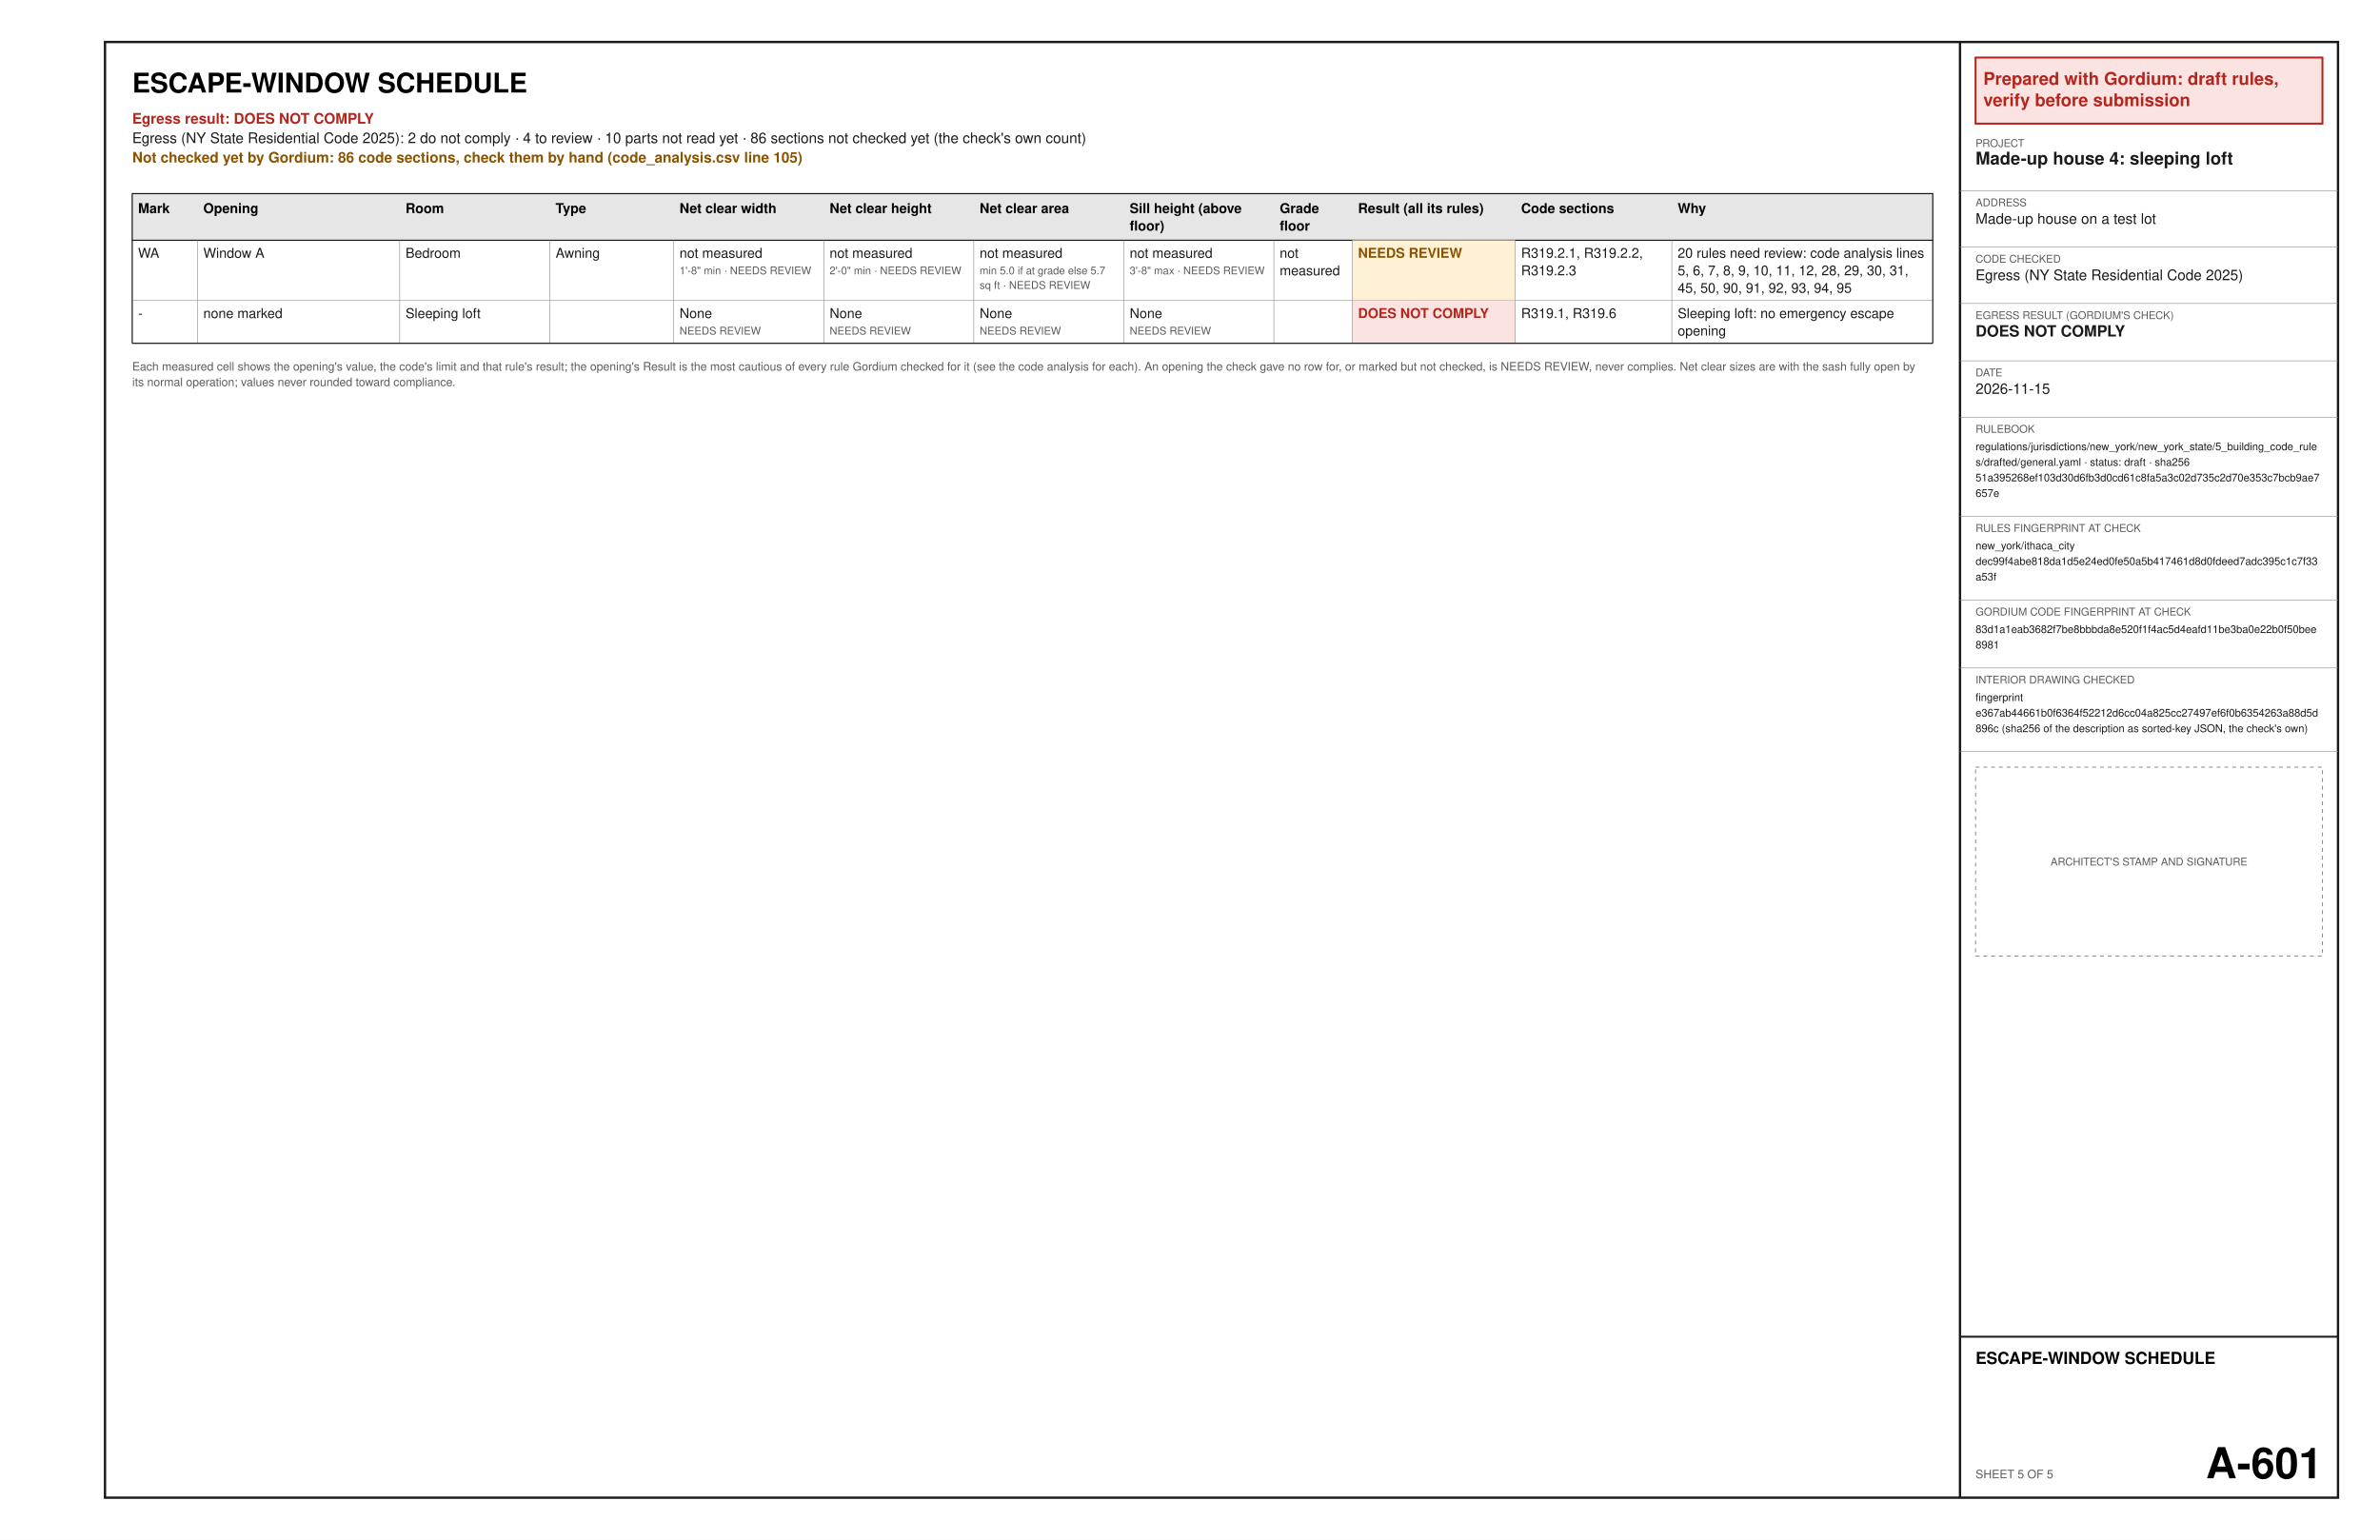
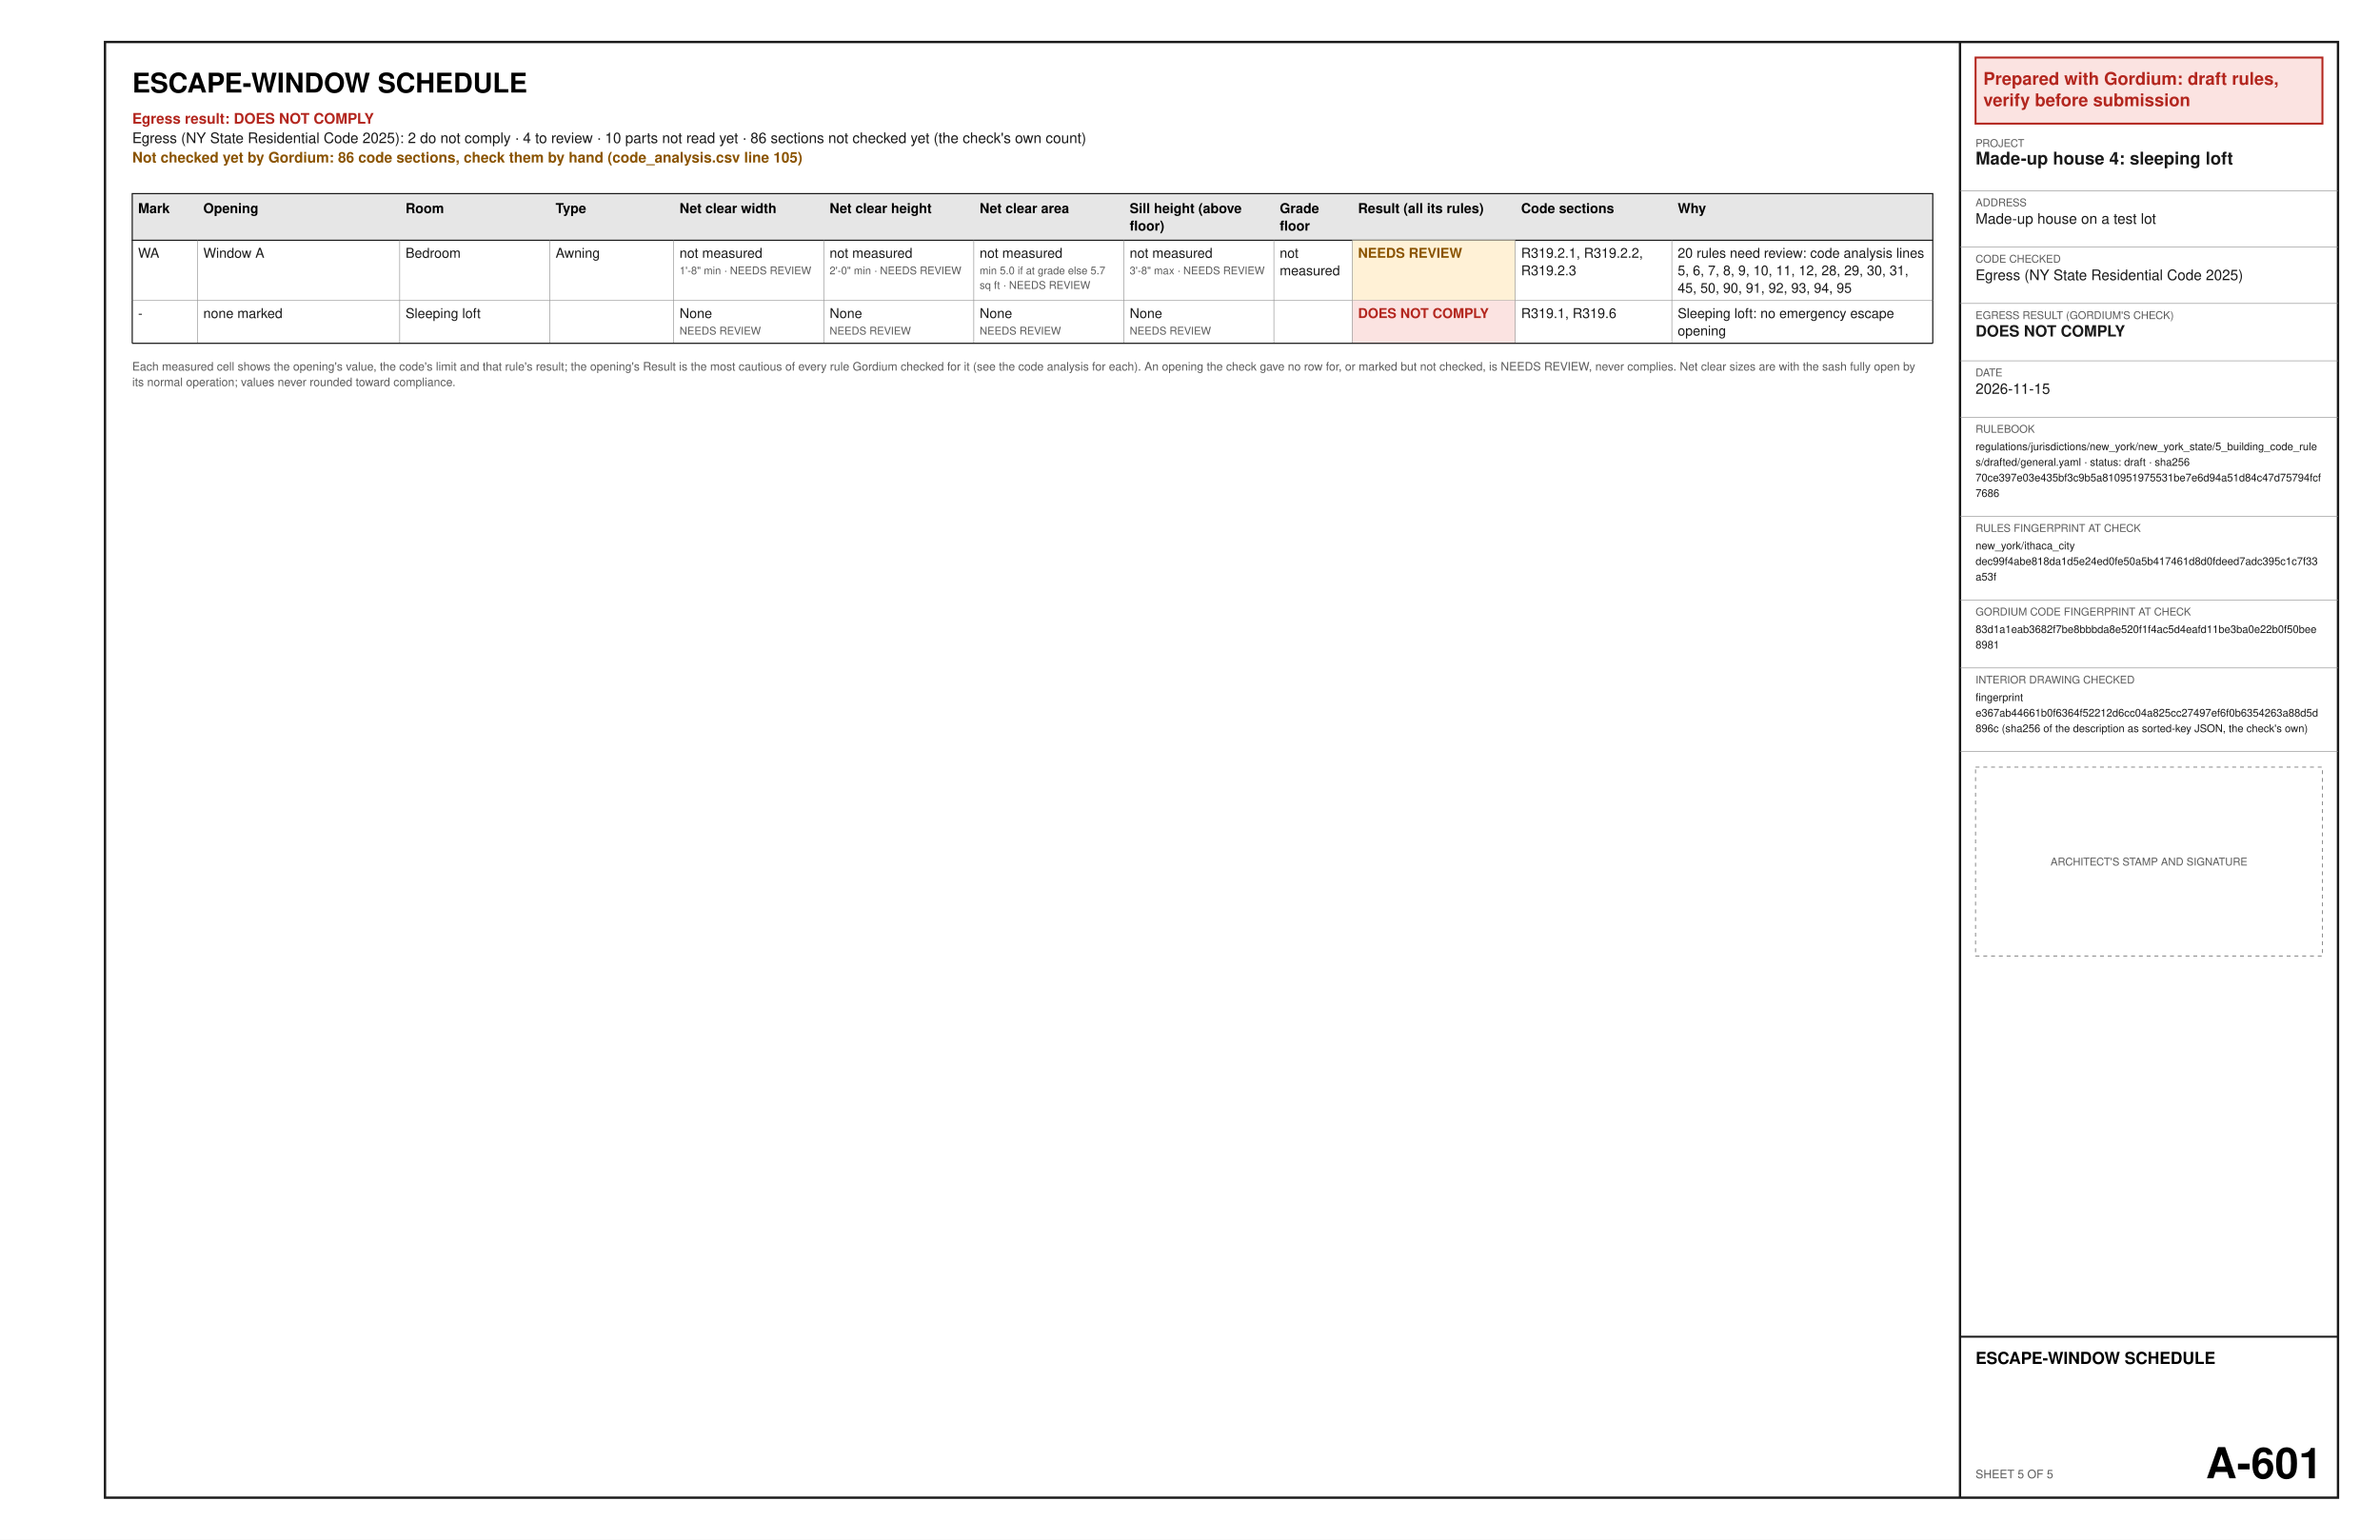
<svg xmlns="http://www.w3.org/2000/svg" width="17in" height="11in" viewBox="0 0 1224 792" font-family="Helvetica, Arial, sans-serif">
  <rect x="0" y="0" width="1224" height="792" fill="#ffffff" />
  <text x="68" y="47.6" font-size="14" font-weight="bold" text-anchor="start" fill="#000000" xml:space="preserve">ESCAPE-WINDOW SCHEDULE</text>
  <text x="68" y="63.6" font-size="7.5" font-weight="bold" text-anchor="start" fill="#b3261e" xml:space="preserve">Egress result: DOES NOT COMPLY</text>
  <text x="68" y="73.6" font-size="7.5" text-anchor="start" fill="#1a1a1a" xml:space="preserve">Egress (NY State Residential Code 2025): 2 do not comply · 4 to review · 10 parts not read yet · 86 sections not checked yet (the check's own count)</text>
  <text x="68" y="83.6" font-size="7.5" font-weight="bold" text-anchor="start" fill="#8a5300" xml:space="preserve">Not checked yet by Gordium: 86 code sections, check them by hand (code_analysis.csv line 105)</text>
  <polygon points="68,99.6 994,99.6 994,123.6 68,123.6" fill="#e6e6e6" stroke="#1a1a1a" stroke-width="0.6" />
  <text x="71" y="109.6" font-size="7" font-weight="bold" text-anchor="start" fill="#000000" xml:space="preserve">Mark</text>
  <text x="104.55" y="109.6" font-size="7" font-weight="bold" text-anchor="start" fill="#000000" xml:space="preserve">Opening</text>
  <text x="208.56" y="109.6" font-size="7" font-weight="bold" text-anchor="start" fill="#000000" xml:space="preserve">Room</text>
  <text x="285.72" y="109.6" font-size="7" font-weight="bold" text-anchor="start" fill="#000000" xml:space="preserve">Type</text>
  <text x="349.47" y="109.6" font-size="7" font-weight="bold" text-anchor="start" fill="#000000" xml:space="preserve">Net clear width</text>
  <text x="426.64" y="109.6" font-size="7" font-weight="bold" text-anchor="start" fill="#000000" xml:space="preserve">Net clear height</text>
  <text x="503.8" y="109.6" font-size="7" font-weight="bold" text-anchor="start" fill="#000000" xml:space="preserve">Net clear area</text>
  <text x="580.97" y="109.6" font-size="7" font-weight="bold" text-anchor="start" fill="#000000" xml:space="preserve">Sill height (above</text>
  <text x="580.97" y="118.6" font-size="7" font-weight="bold" text-anchor="start" fill="#000000" xml:space="preserve">floor)</text>
  <text x="658.14" y="109.6" font-size="7" font-weight="bold" text-anchor="start" fill="#000000" xml:space="preserve">Grade</text>
  <text x="658.14" y="118.6" font-size="7" font-weight="bold" text-anchor="start" fill="#000000" xml:space="preserve">floor</text>
  <text x="698.4" y="109.6" font-size="7" font-weight="bold" text-anchor="start" fill="#000000" xml:space="preserve">Result (all its rules)</text>
  <text x="782.28" y="109.6" font-size="7" font-weight="bold" text-anchor="start" fill="#000000" xml:space="preserve">Code sections</text>
  <text x="862.8" y="109.6" font-size="7" font-weight="bold" text-anchor="start" fill="#000000" xml:space="preserve">Why</text>
  <text x="71" y="132.6" font-size="7" text-anchor="start" fill="#1a1a1a" xml:space="preserve">WA</text>
  <text x="104.55" y="132.6" font-size="7" text-anchor="start" fill="#1a1a1a" xml:space="preserve">Window A</text>
  <text x="208.56" y="132.6" font-size="7" text-anchor="start" fill="#1a1a1a" xml:space="preserve">Bedroom</text>
  <text x="285.72" y="132.6" font-size="7" text-anchor="start" fill="#1a1a1a" xml:space="preserve">Awning</text>
  <text x="349.47" y="132.6" font-size="7" text-anchor="start" fill="#1a1a1a" xml:space="preserve">not measured</text>
  <text x="349.47" y="141.1" font-size="5.5" text-anchor="start" fill="#5a5a5a" xml:space="preserve">1'-8" min · NEEDS REVIEW</text>
  <text x="426.64" y="132.6" font-size="7" text-anchor="start" fill="#1a1a1a" xml:space="preserve">not measured</text>
  <text x="426.64" y="141.1" font-size="5.5" text-anchor="start" fill="#5a5a5a" xml:space="preserve">2'-0" min · NEEDS REVIEW</text>
  <text x="503.8" y="132.6" font-size="7" text-anchor="start" fill="#1a1a1a" xml:space="preserve">not measured</text>
  <text x="503.8" y="141.1" font-size="5.5" text-anchor="start" fill="#5a5a5a" xml:space="preserve">min 5.0 if at grade else 5.7</text>
  <text x="503.8" y="148.6" font-size="5.5" text-anchor="start" fill="#5a5a5a" xml:space="preserve">sq ft · NEEDS REVIEW</text>
  <text x="580.97" y="132.6" font-size="7" text-anchor="start" fill="#1a1a1a" xml:space="preserve">not measured</text>
  <text x="580.97" y="141.1" font-size="5.5" text-anchor="start" fill="#5a5a5a" xml:space="preserve">3'-8" max · NEEDS REVIEW</text>
  <text x="658.14" y="132.6" font-size="7" text-anchor="start" fill="#1a1a1a" xml:space="preserve">not</text>
  <text x="658.14" y="141.6" font-size="7" text-anchor="start" fill="#1a1a1a" xml:space="preserve">measured</text>
  <polygon points="695.4,123.6 779.28,123.6 779.28,154.6 695.4,154.6" fill="#fff1d6" />
  <text x="698.4" y="132.6" font-size="7" font-weight="bold" text-anchor="start" fill="#8a5300" xml:space="preserve">NEEDS REVIEW</text>
  <text x="782.28" y="132.6" font-size="7" text-anchor="start" fill="#1a1a1a" xml:space="preserve">R319.2.1, R319.2.2,</text>
  <text x="782.28" y="141.6" font-size="7" text-anchor="start" fill="#1a1a1a" xml:space="preserve">R319.2.3</text>
  <text x="862.8" y="132.6" font-size="7" text-anchor="start" fill="#1a1a1a" xml:space="preserve">20 rules need review: code analysis lines</text>
  <text x="862.8" y="141.6" font-size="7" text-anchor="start" fill="#1a1a1a" xml:space="preserve">5, 6, 7, 8, 9, 10, 11, 12, 28, 29, 30, 31,</text>
  <text x="862.8" y="150.6" font-size="7" text-anchor="start" fill="#1a1a1a" xml:space="preserve">45, 50, 90, 91, 92, 93, 94, 95</text>
  <line x1="68" y1="154.6" x2="994" y2="154.6" stroke="#8c8c8c" stroke-width="0.3" />
  <line x1="101.55" y1="123.6" x2="101.55" y2="154.6" stroke="#8c8c8c" stroke-width="0.3" />
  <line x1="205.56" y1="123.6" x2="205.56" y2="154.6" stroke="#8c8c8c" stroke-width="0.3" />
  <line x1="282.72" y1="123.6" x2="282.72" y2="154.6" stroke="#8c8c8c" stroke-width="0.3" />
  <line x1="346.47" y1="123.6" x2="346.47" y2="154.6" stroke="#8c8c8c" stroke-width="0.3" />
  <line x1="423.64" y1="123.6" x2="423.64" y2="154.6" stroke="#8c8c8c" stroke-width="0.3" />
  <line x1="500.8" y1="123.6" x2="500.8" y2="154.6" stroke="#8c8c8c" stroke-width="0.3" />
  <line x1="577.97" y1="123.6" x2="577.97" y2="154.6" stroke="#8c8c8c" stroke-width="0.3" />
  <line x1="655.14" y1="123.6" x2="655.14" y2="154.6" stroke="#8c8c8c" stroke-width="0.3" />
  <line x1="695.4" y1="123.6" x2="695.4" y2="154.6" stroke="#8c8c8c" stroke-width="0.3" />
  <line x1="779.28" y1="123.6" x2="779.28" y2="154.6" stroke="#8c8c8c" stroke-width="0.3" />
  <line x1="859.8" y1="123.6" x2="859.8" y2="154.6" stroke="#8c8c8c" stroke-width="0.3" />
  <line x1="68" y1="123.6" x2="68" y2="154.6" stroke="#1a1a1a" stroke-width="0.6" />
  <line x1="994" y1="123.6" x2="994" y2="154.6" stroke="#1a1a1a" stroke-width="0.6" />
  <text x="71" y="163.6" font-size="7" text-anchor="start" fill="#1a1a1a" xml:space="preserve">-</text>
  <text x="104.55" y="163.6" font-size="7" text-anchor="start" fill="#1a1a1a" xml:space="preserve">none marked</text>
  <text x="208.56" y="163.6" font-size="7" text-anchor="start" fill="#1a1a1a" xml:space="preserve">Sleeping loft</text>
  <text x="285.72" y="163.6" font-size="7" text-anchor="start" fill="#1a1a1a" xml:space="preserve" />
  <text x="349.47" y="163.6" font-size="7" text-anchor="start" fill="#1a1a1a" xml:space="preserve">None</text>
  <text x="349.47" y="172.1" font-size="5.5" text-anchor="start" fill="#5a5a5a" xml:space="preserve">NEEDS REVIEW</text>
  <text x="426.64" y="163.6" font-size="7" text-anchor="start" fill="#1a1a1a" xml:space="preserve">None</text>
  <text x="426.64" y="172.1" font-size="5.5" text-anchor="start" fill="#5a5a5a" xml:space="preserve">NEEDS REVIEW</text>
  <text x="503.8" y="163.6" font-size="7" text-anchor="start" fill="#1a1a1a" xml:space="preserve">None</text>
  <text x="503.8" y="172.1" font-size="5.5" text-anchor="start" fill="#5a5a5a" xml:space="preserve">NEEDS REVIEW</text>
  <text x="580.97" y="163.6" font-size="7" text-anchor="start" fill="#1a1a1a" xml:space="preserve">None</text>
  <text x="580.97" y="172.1" font-size="5.5" text-anchor="start" fill="#5a5a5a" xml:space="preserve">NEEDS REVIEW</text>
  <text x="658.14" y="163.6" font-size="7" text-anchor="start" fill="#1a1a1a" xml:space="preserve" />
  <polygon points="695.4,154.6 779.28,154.6 779.28,176.6 695.4,176.6" fill="#fbe3e1" />
  <text x="698.4" y="163.6" font-size="7" font-weight="bold" text-anchor="start" fill="#b3261e" xml:space="preserve">DOES NOT COMPLY</text>
  <text x="782.28" y="163.6" font-size="7" text-anchor="start" fill="#1a1a1a" xml:space="preserve">R319.1, R319.6</text>
  <text x="862.8" y="163.6" font-size="7" text-anchor="start" fill="#1a1a1a" xml:space="preserve">Sleeping loft: no emergency escape</text>
  <text x="862.8" y="172.6" font-size="7" text-anchor="start" fill="#1a1a1a" xml:space="preserve">opening</text>
  <line x1="68" y1="176.6" x2="994" y2="176.6" stroke="#8c8c8c" stroke-width="0.3" />
  <line x1="101.55" y1="154.6" x2="101.55" y2="176.6" stroke="#8c8c8c" stroke-width="0.3" />
  <line x1="205.56" y1="154.6" x2="205.56" y2="176.6" stroke="#8c8c8c" stroke-width="0.3" />
  <line x1="282.72" y1="154.6" x2="282.72" y2="176.6" stroke="#8c8c8c" stroke-width="0.3" />
  <line x1="346.47" y1="154.6" x2="346.47" y2="176.6" stroke="#8c8c8c" stroke-width="0.3" />
  <line x1="423.64" y1="154.6" x2="423.64" y2="176.6" stroke="#8c8c8c" stroke-width="0.3" />
  <line x1="500.8" y1="154.6" x2="500.8" y2="176.6" stroke="#8c8c8c" stroke-width="0.3" />
  <line x1="577.97" y1="154.6" x2="577.97" y2="176.6" stroke="#8c8c8c" stroke-width="0.3" />
  <line x1="655.14" y1="154.6" x2="655.14" y2="176.6" stroke="#8c8c8c" stroke-width="0.3" />
  <line x1="695.4" y1="154.6" x2="695.4" y2="176.6" stroke="#8c8c8c" stroke-width="0.3" />
  <line x1="779.28" y1="154.6" x2="779.28" y2="176.6" stroke="#8c8c8c" stroke-width="0.3" />
  <line x1="859.8" y1="154.6" x2="859.8" y2="176.6" stroke="#8c8c8c" stroke-width="0.3" />
  <line x1="68" y1="154.6" x2="68" y2="176.6" stroke="#1a1a1a" stroke-width="0.6" />
  <line x1="994" y1="154.6" x2="994" y2="176.6" stroke="#1a1a1a" stroke-width="0.6" />
  <line x1="68" y1="176.6" x2="994" y2="176.6" stroke="#1a1a1a" stroke-width="0.6" />
  <text x="68" y="190.6" font-size="6" text-anchor="start" fill="#5a5a5a" xml:space="preserve">Each measured cell shows the opening's value, the code's limit and that rule's result; the opening's Result is the most cautious of every rule Gordium checked for it (see the code analysis for each). An opening the check gave no row for, or marked but not checked, is NEEDS REVIEW, never complies. Net clear sizes are with the sash fully open by</text>
  <text x="68" y="198.6" font-size="6" text-anchor="start" fill="#5a5a5a" xml:space="preserve">its normal operation; values never rounded toward compliance.</text>
  <polygon points="54,21.6 1202.4,21.6 1202.4,770.4 54,770.4" fill="none" stroke="#1a1a1a" stroke-width="1.2" />
  <line x1="1008" y1="21.6" x2="1008" y2="770.4" stroke="#1a1a1a" stroke-width="1.2" />
  <polygon points="1016,29.6 1194.4,29.6 1194.4,63.6 1016,63.6" fill="#fbe3e1" stroke="#b3261e" stroke-width="1" />
  <text x="1020" y="43.6" font-size="9" font-weight="bold" text-anchor="start" fill="#b3261e" xml:space="preserve">Prepared with Gordium: draft rules,</text>
  <text x="1020" y="54.6" font-size="9" font-weight="bold" text-anchor="start" fill="#b3261e" xml:space="preserve">verify before submission</text>
  <text x="1016" y="75.6" font-size="5.5" text-anchor="start" fill="#5a5a5a" xml:space="preserve">PROJECT</text>
  <text x="1016" y="84.6" font-size="9" font-weight="bold" text-anchor="start" fill="#1a1a1a" xml:space="preserve">Made-up house 4: sleeping loft</text>
  <line x1="1008" y1="98.1" x2="1202.4" y2="98.1" stroke="#8c8c8c" stroke-width="0.3" />
  <text x="1016" y="106.1" font-size="5.5" text-anchor="start" fill="#5a5a5a" xml:space="preserve">ADDRESS</text>
  <text x="1016" y="115.1" font-size="7.5" text-anchor="start" fill="#1a1a1a" xml:space="preserve">Made-up house on a test lot</text>
  <line x1="1008" y1="127.1" x2="1202.4" y2="127.1" stroke="#8c8c8c" stroke-width="0.3" />
  <text x="1016" y="135.1" font-size="5.5" text-anchor="start" fill="#5a5a5a" xml:space="preserve">CODE CHECKED</text>
  <text x="1016" y="144.1" font-size="7.5" text-anchor="start" fill="#1a1a1a" xml:space="preserve">Egress (NY State Residential Code 2025)</text>
  <line x1="1008" y1="156.1" x2="1202.4" y2="156.1" stroke="#8c8c8c" stroke-width="0.3" />
  <text x="1016" y="164.1" font-size="5.5" text-anchor="start" fill="#5a5a5a" xml:space="preserve">EGRESS RESULT (GORDIUM'S CHECK)</text>
  <text x="1016" y="173.1" font-size="8" font-weight="bold" text-anchor="start" fill="#1a1a1a" xml:space="preserve">DOES NOT COMPLY</text>
  <line x1="1008" y1="185.6" x2="1202.4" y2="185.6" stroke="#8c8c8c" stroke-width="0.3" />
  <text x="1016" y="193.6" font-size="5.5" text-anchor="start" fill="#5a5a5a" xml:space="preserve">DATE</text>
  <text x="1016" y="202.6" font-size="7.5" text-anchor="start" fill="#1a1a1a" xml:space="preserve">2026-11-15</text>
  <line x1="1008" y1="214.6" x2="1202.4" y2="214.6" stroke="#8c8c8c" stroke-width="0.3" />
  <text x="1016" y="222.6" font-size="5.5" text-anchor="start" fill="#5a5a5a" xml:space="preserve">RULEBOOK</text>
  <text x="1016" y="231.6" font-size="5.5" text-anchor="start" fill="#1a1a1a" xml:space="preserve">regulations/jurisdictions/new_york/new_york_state/5_building_code_rule</text>
  <text x="1016" y="239.6" font-size="5.5" text-anchor="start" fill="#1a1a1a" xml:space="preserve">s/drafted/general.yaml · status: draft · sha256</text>
-   <text x="1016" y="247.6" font-size="5.5" text-anchor="start" fill="#1a1a1a" xml:space="preserve">51a395268ef103d30d6fb3d0cd61c8fa5a3c02d735c2d70e353c7bcb9ae7</text>
-   <text x="1016" y="255.6" font-size="5.5" text-anchor="start" fill="#1a1a1a" xml:space="preserve">657e</text>
+   <text x="1016" y="247.6" font-size="5.5" text-anchor="start" fill="#1a1a1a" xml:space="preserve">70ce397e03e435bf3c9b5a810951975531be7e6d94a51d84c47d75794fcf</text>
+   <text x="1016" y="255.6" font-size="5.5" text-anchor="start" fill="#1a1a1a" xml:space="preserve">7686</text>
  <line x1="1008" y1="265.6" x2="1202.4" y2="265.6" stroke="#8c8c8c" stroke-width="0.3" />
  <text x="1016" y="273.6" font-size="5.5" text-anchor="start" fill="#5a5a5a" xml:space="preserve">RULES FINGERPRINT AT CHECK</text>
  <text x="1016" y="282.6" font-size="5.5" text-anchor="start" fill="#1a1a1a" xml:space="preserve">new_york/ithaca_city</text>
  <text x="1016" y="290.6" font-size="5.5" text-anchor="start" fill="#1a1a1a" xml:space="preserve">dec99f4abe818da1d5e24ed0fe50a5b417461d8d0fdeed7adc395c1c7f33</text>
  <text x="1016" y="298.6" font-size="5.5" text-anchor="start" fill="#1a1a1a" xml:space="preserve">a53f</text>
  <line x1="1008" y1="308.6" x2="1202.4" y2="308.6" stroke="#8c8c8c" stroke-width="0.3" />
  <text x="1016" y="316.6" font-size="5.5" text-anchor="start" fill="#5a5a5a" xml:space="preserve">GORDIUM CODE FINGERPRINT AT CHECK</text>
  <text x="1016" y="325.6" font-size="5.5" text-anchor="start" fill="#1a1a1a" xml:space="preserve">83d1a1eab3682f7be8bbbda8e520f1f4ac5d4eafd11be3ba0e22b0f50bee</text>
  <text x="1016" y="333.6" font-size="5.5" text-anchor="start" fill="#1a1a1a" xml:space="preserve">8981</text>
  <line x1="1008" y1="343.6" x2="1202.4" y2="343.6" stroke="#8c8c8c" stroke-width="0.3" />
  <text x="1016" y="351.6" font-size="5.5" text-anchor="start" fill="#5a5a5a" xml:space="preserve">INTERIOR DRAWING CHECKED</text>
  <text x="1016" y="360.6" font-size="5.5" text-anchor="start" fill="#1a1a1a" xml:space="preserve">fingerprint</text>
  <text x="1016" y="368.6" font-size="5.5" text-anchor="start" fill="#1a1a1a" xml:space="preserve">e367ab44661b0f6364f52212d6cc04a825cc27497ef6f0b6354263a88d5d</text>
  <text x="1016" y="376.6" font-size="5.5" text-anchor="start" fill="#1a1a1a" xml:space="preserve">896c (sha256 of the description as sorted-key JSON, the check's own)</text>
  <line x1="1008" y1="386.6" x2="1202.4" y2="386.6" stroke="#8c8c8c" stroke-width="0.3" />
  <polygon points="1016,394.6 1194.4,394.6 1194.4,491.8 1016,491.8" fill="none" stroke="#8c8c8c" stroke-width="0.5" stroke-dasharray="2 2" />
  <text x="1105.2" y="445.2" font-size="5.5" text-anchor="middle" fill="#5a5a5a" xml:space="preserve">ARCHITECT'S STAMP AND SIGNATURE</text>
  <line x1="1008" y1="687.6" x2="1202.4" y2="687.6" stroke="#1a1a1a" stroke-width="1" />
  <text x="1016" y="701.6" font-size="8.5" font-weight="bold" text-anchor="start" fill="#000000" xml:space="preserve">ESCAPE-WINDOW SCHEDULE</text>
  <text x="1016" y="760.4" font-size="6" text-anchor="start" fill="#5a5a5a" xml:space="preserve">SHEET 5 OF 5</text>
  <text x="1194.4" y="760.4" font-size="22" font-weight="bold" text-anchor="end" fill="#000000" xml:space="preserve">A-601</text>
</svg>
